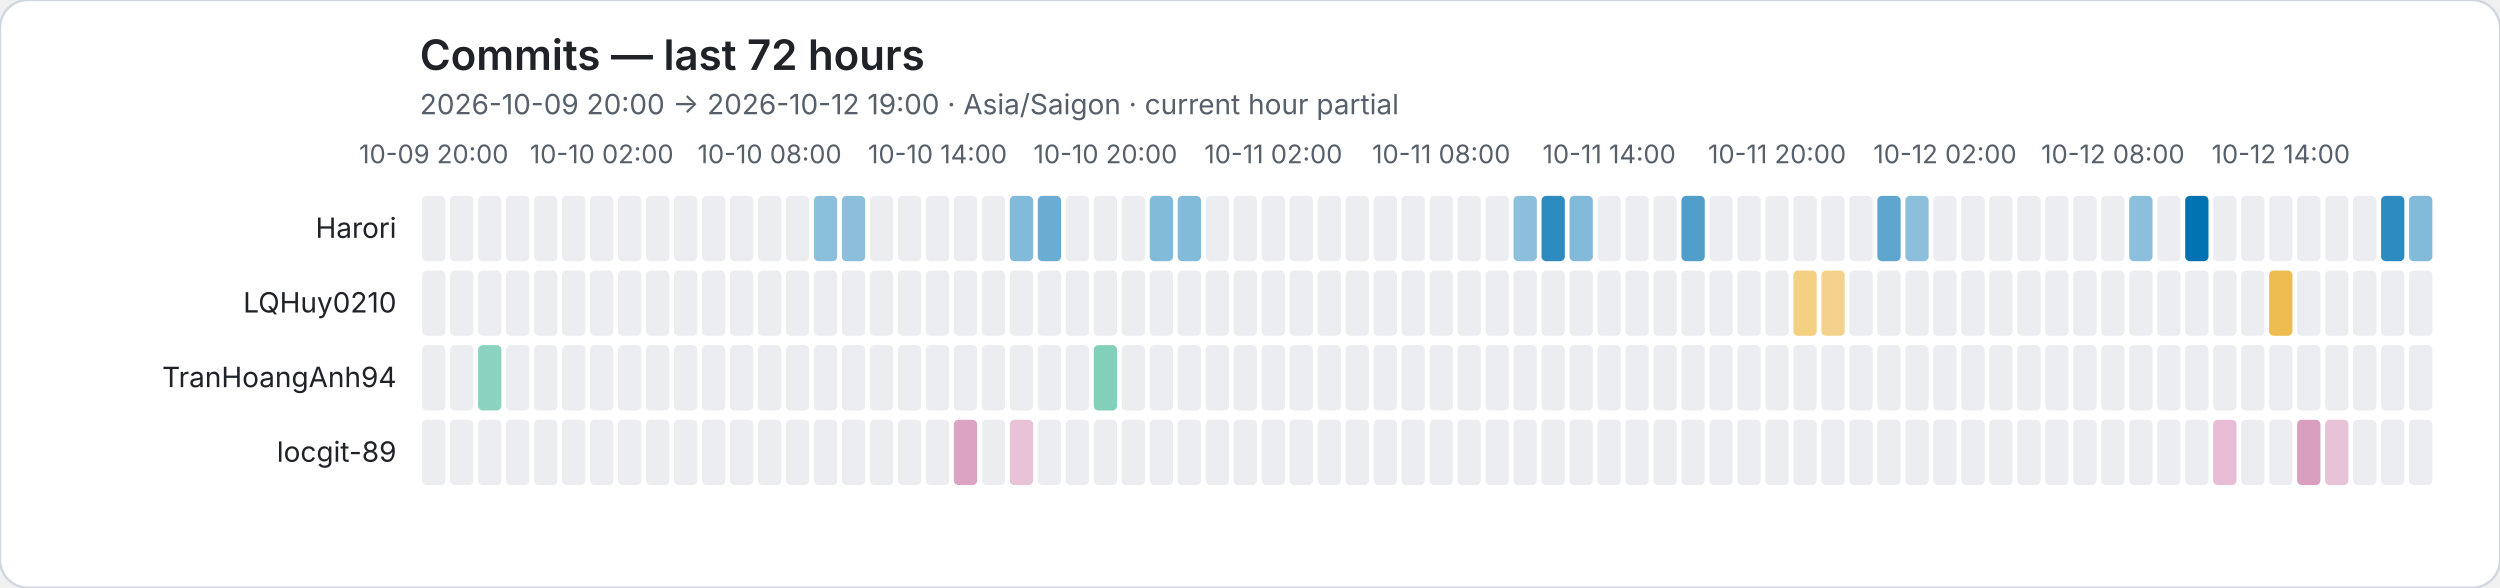
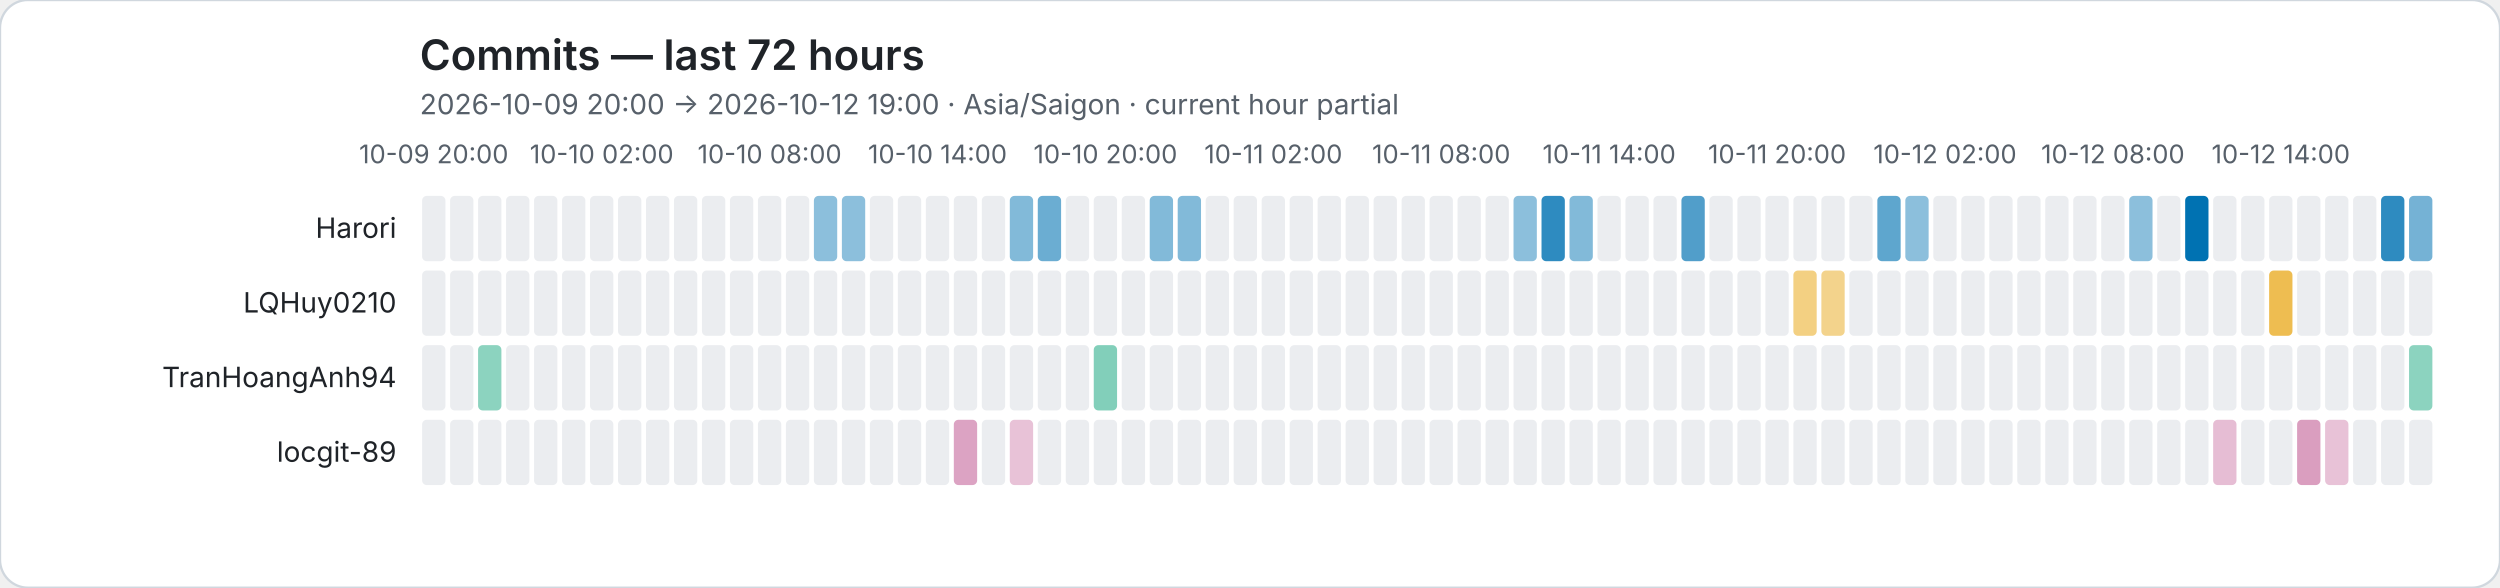
<svg xmlns="http://www.w3.org/2000/svg" role="img" viewBox="0 0 1072 252">
  <rect width="1072" height="252" rx="12" fill="#ffffff" stroke="#d0d7de" />
  <style>text{font-family:system-ui,-apple-system,BlinkMacSystemFont,"Segoe UI",sans-serif}.axis{fill:#57606a;font-size:11px}.heading{fill:#1f2328;font-size:18px;font-weight:600}.subheading{fill:#57606a;font-size:12px}.name{fill:#1f2328;font-size:12px}</style>
  <text class="heading" x="180" y="30">Commits — last 72 hours</text>
  <text class="subheading" x="180" y="49">2026-10-09 20:00 → 2026-10-12 19:00 · Asia/Saigon · current hour partial</text>
  <text class="axis" x="186" y="70" text-anchor="middle">10-09 20:00</text>
  <text class="axis" x="258" y="70" text-anchor="middle">10-10 02:00</text>
  <text class="axis" x="330" y="70" text-anchor="middle">10-10 08:00</text>
  <text class="axis" x="402" y="70" text-anchor="middle">10-10 14:00</text>
  <text class="axis" x="474" y="70" text-anchor="middle">10-10 20:00</text>
  <text class="axis" x="546" y="70" text-anchor="middle">10-11 02:00</text>
  <text class="axis" x="618" y="70" text-anchor="middle">10-11 08:00</text>
  <text class="axis" x="690" y="70" text-anchor="middle">10-11 14:00</text>
  <text class="axis" x="762" y="70" text-anchor="middle">10-11 20:00</text>
  <text class="axis" x="834" y="70" text-anchor="middle">10-12 02:00</text>
  <text class="axis" x="906" y="70" text-anchor="middle">10-12 08:00</text>
  <text class="axis" x="978" y="70" text-anchor="middle">10-12 14:00</text>
  <text class="name" x="170" y="102" text-anchor="end">Harori</text>
  <rect data-hour="0" x="181" y="84" width="10" height="28" rx="2" fill="#ebedf0" />
  <rect data-hour="1" x="193" y="84" width="10" height="28" rx="2" fill="#ebedf0" />
  <rect data-hour="2" x="205" y="84" width="10" height="28" rx="2" fill="#ebedf0" />
  <rect data-hour="3" x="217" y="84" width="10" height="28" rx="2" fill="#ebedf0" />
  <rect data-hour="4" x="229" y="84" width="10" height="28" rx="2" fill="#ebedf0" />
  <rect data-hour="5" x="241" y="84" width="10" height="28" rx="2" fill="#ebedf0" />
  <rect data-hour="6" x="253" y="84" width="10" height="28" rx="2" fill="#ebedf0" />
  <rect data-hour="7" x="265" y="84" width="10" height="28" rx="2" fill="#ebedf0" />
  <rect data-hour="8" x="277" y="84" width="10" height="28" rx="2" fill="#ebedf0" />
  <rect data-hour="9" x="289" y="84" width="10" height="28" rx="2" fill="#ebedf0" />
  <rect data-hour="10" x="301" y="84" width="10" height="28" rx="2" fill="#ebedf0" />
  <rect data-hour="11" x="313" y="84" width="10" height="28" rx="2" fill="#ebedf0" />
  <rect data-hour="12" x="325" y="84" width="10" height="28" rx="2" fill="#ebedf0" />
  <rect data-hour="13" x="337" y="84" width="10" height="28" rx="2" fill="#ebedf0" />
  <rect data-hour="14" x="349" y="84" width="10" height="28" rx="2" fill="rgba(0, 114, 178, 0.45)" />
  <rect data-hour="15" x="361" y="84" width="10" height="28" rx="2" fill="rgba(0, 114, 178, 0.45)" />
  <rect data-hour="16" x="373" y="84" width="10" height="28" rx="2" fill="#ebedf0" />
  <rect data-hour="17" x="385" y="84" width="10" height="28" rx="2" fill="#ebedf0" />
  <rect data-hour="18" x="397" y="84" width="10" height="28" rx="2" fill="#ebedf0" />
  <rect data-hour="19" x="409" y="84" width="10" height="28" rx="2" fill="#ebedf0" />
  <rect data-hour="20" x="421" y="84" width="10" height="28" rx="2" fill="#ebedf0" />
  <rect data-hour="21" x="433" y="84" width="10" height="28" rx="2" fill="rgba(0, 114, 178, 0.49)" />
  <rect data-hour="22" x="445" y="84" width="10" height="28" rx="2" fill="rgba(0, 114, 178, 0.58)" />
  <rect data-hour="23" x="457" y="84" width="10" height="28" rx="2" fill="#ebedf0" />
  <rect data-hour="24" x="469" y="84" width="10" height="28" rx="2" fill="#ebedf0" />
  <rect data-hour="25" x="481" y="84" width="10" height="28" rx="2" fill="#ebedf0" />
  <rect data-hour="26" x="493" y="84" width="10" height="28" rx="2" fill="rgba(0, 114, 178, 0.49)" />
  <rect data-hour="27" x="505" y="84" width="10" height="28" rx="2" fill="rgba(0, 114, 178, 0.49)" />
  <rect data-hour="28" x="517" y="84" width="10" height="28" rx="2" fill="#ebedf0" />
  <rect data-hour="29" x="529" y="84" width="10" height="28" rx="2" fill="#ebedf0" />
  <rect data-hour="30" x="541" y="84" width="10" height="28" rx="2" fill="#ebedf0" />
  <rect data-hour="31" x="553" y="84" width="10" height="28" rx="2" fill="#ebedf0" />
  <rect data-hour="32" x="565" y="84" width="10" height="28" rx="2" fill="#ebedf0" />
  <rect data-hour="33" x="577" y="84" width="10" height="28" rx="2" fill="#ebedf0" />
  <rect data-hour="34" x="589" y="84" width="10" height="28" rx="2" fill="#ebedf0" />
  <rect data-hour="35" x="601" y="84" width="10" height="28" rx="2" fill="#ebedf0" />
  <rect data-hour="36" x="613" y="84" width="10" height="28" rx="2" fill="#ebedf0" />
  <rect data-hour="37" x="625" y="84" width="10" height="28" rx="2" fill="#ebedf0" />
  <rect data-hour="38" x="637" y="84" width="10" height="28" rx="2" fill="#ebedf0" />
  <rect data-hour="39" x="649" y="84" width="10" height="28" rx="2" fill="rgba(0, 114, 178, 0.45)" />
  <rect data-hour="40" x="661" y="84" width="10" height="28" rx="2" fill="rgba(0, 114, 178, 0.82)" />
  <rect data-hour="41" x="673" y="84" width="10" height="28" rx="2" fill="rgba(0, 114, 178, 0.49)" />
  <rect data-hour="42" x="685" y="84" width="10" height="28" rx="2" fill="#ebedf0" />
  <rect data-hour="43" x="697" y="84" width="10" height="28" rx="2" fill="#ebedf0" />
  <rect data-hour="44" x="709" y="84" width="10" height="28" rx="2" fill="#ebedf0" />
  <rect data-hour="45" x="721" y="84" width="10" height="28" rx="2" fill="rgba(0, 114, 178, 0.68)" />
  <rect data-hour="46" x="733" y="84" width="10" height="28" rx="2" fill="#ebedf0" />
  <rect data-hour="47" x="745" y="84" width="10" height="28" rx="2" fill="#ebedf0" />
  <rect data-hour="48" x="757" y="84" width="10" height="28" rx="2" fill="#ebedf0" />
  <rect data-hour="49" x="769" y="84" width="10" height="28" rx="2" fill="#ebedf0" />
  <rect data-hour="50" x="781" y="84" width="10" height="28" rx="2" fill="#ebedf0" />
  <rect data-hour="51" x="793" y="84" width="10" height="28" rx="2" fill="#ebedf0" />
  <rect data-hour="52" x="805" y="84" width="10" height="28" rx="2" fill="rgba(0, 114, 178, 0.63)" />
  <rect data-hour="53" x="817" y="84" width="10" height="28" rx="2" fill="rgba(0, 114, 178, 0.45)" />
  <rect data-hour="54" x="829" y="84" width="10" height="28" rx="2" fill="#ebedf0" />
  <rect data-hour="55" x="841" y="84" width="10" height="28" rx="2" fill="#ebedf0" />
  <rect data-hour="56" x="853" y="84" width="10" height="28" rx="2" fill="#ebedf0" />
  <rect data-hour="57" x="865" y="84" width="10" height="28" rx="2" fill="#ebedf0" />
  <rect data-hour="58" x="877" y="84" width="10" height="28" rx="2" fill="#ebedf0" />
  <rect data-hour="59" x="889" y="84" width="10" height="28" rx="2" fill="#ebedf0" />
  <rect data-hour="60" x="901" y="84" width="10" height="28" rx="2" fill="#ebedf0" />
  <rect data-hour="61" x="913" y="84" width="10" height="28" rx="2" fill="rgba(0, 114, 178, 0.45)" />
  <rect data-hour="62" x="925" y="84" width="10" height="28" rx="2" fill="#ebedf0" />
  <rect data-hour="63" x="937" y="84" width="10" height="28" rx="2" fill="rgba(0, 114, 178, 1.00)" />
  <rect data-hour="64" x="949" y="84" width="10" height="28" rx="2" fill="#ebedf0" />
  <rect data-hour="65" x="961" y="84" width="10" height="28" rx="2" fill="#ebedf0" />
  <rect data-hour="66" x="973" y="84" width="10" height="28" rx="2" fill="#ebedf0" />
  <rect data-hour="67" x="985" y="84" width="10" height="28" rx="2" fill="#ebedf0" />
  <rect data-hour="68" x="997" y="84" width="10" height="28" rx="2" fill="#ebedf0" />
  <rect data-hour="69" x="1009" y="84" width="10" height="28" rx="2" fill="#ebedf0" />
  <rect data-hour="70" x="1021" y="84" width="10" height="28" rx="2" fill="rgba(0, 114, 178, 0.82)" />
-   <rect data-hour="71" x="1033" y="84" width="10" height="28" rx="2" fill="rgba(0, 114, 178, 0.49)" />
+   <rect data-hour="71" x="1033" y="84" width="10" height="28" rx="2" fill="rgba(0, 114, 178, 0.54)" />
  <text class="name" x="170" y="134" text-anchor="end">LQHuy0210</text>
  <rect data-hour="0" x="181" y="116" width="10" height="28" rx="2" fill="#ebedf0" />
  <rect data-hour="1" x="193" y="116" width="10" height="28" rx="2" fill="#ebedf0" />
  <rect data-hour="2" x="205" y="116" width="10" height="28" rx="2" fill="#ebedf0" />
  <rect data-hour="3" x="217" y="116" width="10" height="28" rx="2" fill="#ebedf0" />
  <rect data-hour="4" x="229" y="116" width="10" height="28" rx="2" fill="#ebedf0" />
  <rect data-hour="5" x="241" y="116" width="10" height="28" rx="2" fill="#ebedf0" />
  <rect data-hour="6" x="253" y="116" width="10" height="28" rx="2" fill="#ebedf0" />
  <rect data-hour="7" x="265" y="116" width="10" height="28" rx="2" fill="#ebedf0" />
  <rect data-hour="8" x="277" y="116" width="10" height="28" rx="2" fill="#ebedf0" />
  <rect data-hour="9" x="289" y="116" width="10" height="28" rx="2" fill="#ebedf0" />
  <rect data-hour="10" x="301" y="116" width="10" height="28" rx="2" fill="#ebedf0" />
  <rect data-hour="11" x="313" y="116" width="10" height="28" rx="2" fill="#ebedf0" />
  <rect data-hour="12" x="325" y="116" width="10" height="28" rx="2" fill="#ebedf0" />
  <rect data-hour="13" x="337" y="116" width="10" height="28" rx="2" fill="#ebedf0" />
  <rect data-hour="14" x="349" y="116" width="10" height="28" rx="2" fill="#ebedf0" />
  <rect data-hour="15" x="361" y="116" width="10" height="28" rx="2" fill="#ebedf0" />
  <rect data-hour="16" x="373" y="116" width="10" height="28" rx="2" fill="#ebedf0" />
  <rect data-hour="17" x="385" y="116" width="10" height="28" rx="2" fill="#ebedf0" />
  <rect data-hour="18" x="397" y="116" width="10" height="28" rx="2" fill="#ebedf0" />
  <rect data-hour="19" x="409" y="116" width="10" height="28" rx="2" fill="#ebedf0" />
  <rect data-hour="20" x="421" y="116" width="10" height="28" rx="2" fill="#ebedf0" />
  <rect data-hour="21" x="433" y="116" width="10" height="28" rx="2" fill="#ebedf0" />
  <rect data-hour="22" x="445" y="116" width="10" height="28" rx="2" fill="#ebedf0" />
  <rect data-hour="23" x="457" y="116" width="10" height="28" rx="2" fill="#ebedf0" />
  <rect data-hour="24" x="469" y="116" width="10" height="28" rx="2" fill="#ebedf0" />
  <rect data-hour="25" x="481" y="116" width="10" height="28" rx="2" fill="#ebedf0" />
  <rect data-hour="26" x="493" y="116" width="10" height="28" rx="2" fill="#ebedf0" />
  <rect data-hour="27" x="505" y="116" width="10" height="28" rx="2" fill="#ebedf0" />
  <rect data-hour="28" x="517" y="116" width="10" height="28" rx="2" fill="#ebedf0" />
  <rect data-hour="29" x="529" y="116" width="10" height="28" rx="2" fill="#ebedf0" />
  <rect data-hour="30" x="541" y="116" width="10" height="28" rx="2" fill="#ebedf0" />
  <rect data-hour="31" x="553" y="116" width="10" height="28" rx="2" fill="#ebedf0" />
  <rect data-hour="32" x="565" y="116" width="10" height="28" rx="2" fill="#ebedf0" />
  <rect data-hour="33" x="577" y="116" width="10" height="28" rx="2" fill="#ebedf0" />
  <rect data-hour="34" x="589" y="116" width="10" height="28" rx="2" fill="#ebedf0" />
  <rect data-hour="35" x="601" y="116" width="10" height="28" rx="2" fill="#ebedf0" />
  <rect data-hour="36" x="613" y="116" width="10" height="28" rx="2" fill="#ebedf0" />
  <rect data-hour="37" x="625" y="116" width="10" height="28" rx="2" fill="#ebedf0" />
  <rect data-hour="38" x="637" y="116" width="10" height="28" rx="2" fill="#ebedf0" />
  <rect data-hour="39" x="649" y="116" width="10" height="28" rx="2" fill="#ebedf0" />
  <rect data-hour="40" x="661" y="116" width="10" height="28" rx="2" fill="#ebedf0" />
  <rect data-hour="41" x="673" y="116" width="10" height="28" rx="2" fill="#ebedf0" />
  <rect data-hour="42" x="685" y="116" width="10" height="28" rx="2" fill="#ebedf0" />
  <rect data-hour="43" x="697" y="116" width="10" height="28" rx="2" fill="#ebedf0" />
  <rect data-hour="44" x="709" y="116" width="10" height="28" rx="2" fill="#ebedf0" />
  <rect data-hour="45" x="721" y="116" width="10" height="28" rx="2" fill="#ebedf0" />
  <rect data-hour="46" x="733" y="116" width="10" height="28" rx="2" fill="#ebedf0" />
  <rect data-hour="47" x="745" y="116" width="10" height="28" rx="2" fill="#ebedf0" />
  <rect data-hour="48" x="757" y="116" width="10" height="28" rx="2" fill="#ebedf0" />
  <rect data-hour="49" x="769" y="116" width="10" height="28" rx="2" fill="rgba(230, 159, 0, 0.49)" />
  <rect data-hour="50" x="781" y="116" width="10" height="28" rx="2" fill="rgba(230, 159, 0, 0.45)" />
  <rect data-hour="51" x="793" y="116" width="10" height="28" rx="2" fill="#ebedf0" />
  <rect data-hour="52" x="805" y="116" width="10" height="28" rx="2" fill="#ebedf0" />
  <rect data-hour="53" x="817" y="116" width="10" height="28" rx="2" fill="#ebedf0" />
  <rect data-hour="54" x="829" y="116" width="10" height="28" rx="2" fill="#ebedf0" />
  <rect data-hour="55" x="841" y="116" width="10" height="28" rx="2" fill="#ebedf0" />
  <rect data-hour="56" x="853" y="116" width="10" height="28" rx="2" fill="#ebedf0" />
  <rect data-hour="57" x="865" y="116" width="10" height="28" rx="2" fill="#ebedf0" />
  <rect data-hour="58" x="877" y="116" width="10" height="28" rx="2" fill="#ebedf0" />
  <rect data-hour="59" x="889" y="116" width="10" height="28" rx="2" fill="#ebedf0" />
  <rect data-hour="60" x="901" y="116" width="10" height="28" rx="2" fill="#ebedf0" />
  <rect data-hour="61" x="913" y="116" width="10" height="28" rx="2" fill="#ebedf0" />
  <rect data-hour="62" x="925" y="116" width="10" height="28" rx="2" fill="#ebedf0" />
  <rect data-hour="63" x="937" y="116" width="10" height="28" rx="2" fill="#ebedf0" />
  <rect data-hour="64" x="949" y="116" width="10" height="28" rx="2" fill="#ebedf0" />
  <rect data-hour="65" x="961" y="116" width="10" height="28" rx="2" fill="#ebedf0" />
  <rect data-hour="66" x="973" y="116" width="10" height="28" rx="2" fill="rgba(230, 159, 0, 0.68)" />
  <rect data-hour="67" x="985" y="116" width="10" height="28" rx="2" fill="#ebedf0" />
  <rect data-hour="68" x="997" y="116" width="10" height="28" rx="2" fill="#ebedf0" />
  <rect data-hour="69" x="1009" y="116" width="10" height="28" rx="2" fill="#ebedf0" />
  <rect data-hour="70" x="1021" y="116" width="10" height="28" rx="2" fill="#ebedf0" />
  <rect data-hour="71" x="1033" y="116" width="10" height="28" rx="2" fill="#ebedf0" />
  <text class="name" x="170" y="166" text-anchor="end">TranHoangAnh94</text>
  <rect data-hour="0" x="181" y="148" width="10" height="28" rx="2" fill="#ebedf0" />
  <rect data-hour="1" x="193" y="148" width="10" height="28" rx="2" fill="#ebedf0" />
  <rect data-hour="2" x="205" y="148" width="10" height="28" rx="2" fill="rgba(0, 158, 115, 0.45)" />
  <rect data-hour="3" x="217" y="148" width="10" height="28" rx="2" fill="#ebedf0" />
  <rect data-hour="4" x="229" y="148" width="10" height="28" rx="2" fill="#ebedf0" />
  <rect data-hour="5" x="241" y="148" width="10" height="28" rx="2" fill="#ebedf0" />
  <rect data-hour="6" x="253" y="148" width="10" height="28" rx="2" fill="#ebedf0" />
  <rect data-hour="7" x="265" y="148" width="10" height="28" rx="2" fill="#ebedf0" />
  <rect data-hour="8" x="277" y="148" width="10" height="28" rx="2" fill="#ebedf0" />
  <rect data-hour="9" x="289" y="148" width="10" height="28" rx="2" fill="#ebedf0" />
  <rect data-hour="10" x="301" y="148" width="10" height="28" rx="2" fill="#ebedf0" />
  <rect data-hour="11" x="313" y="148" width="10" height="28" rx="2" fill="#ebedf0" />
  <rect data-hour="12" x="325" y="148" width="10" height="28" rx="2" fill="#ebedf0" />
  <rect data-hour="13" x="337" y="148" width="10" height="28" rx="2" fill="#ebedf0" />
  <rect data-hour="14" x="349" y="148" width="10" height="28" rx="2" fill="#ebedf0" />
  <rect data-hour="15" x="361" y="148" width="10" height="28" rx="2" fill="#ebedf0" />
  <rect data-hour="16" x="373" y="148" width="10" height="28" rx="2" fill="#ebedf0" />
  <rect data-hour="17" x="385" y="148" width="10" height="28" rx="2" fill="#ebedf0" />
  <rect data-hour="18" x="397" y="148" width="10" height="28" rx="2" fill="#ebedf0" />
  <rect data-hour="19" x="409" y="148" width="10" height="28" rx="2" fill="#ebedf0" />
  <rect data-hour="20" x="421" y="148" width="10" height="28" rx="2" fill="#ebedf0" />
  <rect data-hour="21" x="433" y="148" width="10" height="28" rx="2" fill="#ebedf0" />
  <rect data-hour="22" x="445" y="148" width="10" height="28" rx="2" fill="#ebedf0" />
  <rect data-hour="23" x="457" y="148" width="10" height="28" rx="2" fill="#ebedf0" />
  <rect data-hour="24" x="469" y="148" width="10" height="28" rx="2" fill="rgba(0, 158, 115, 0.49)" />
  <rect data-hour="25" x="481" y="148" width="10" height="28" rx="2" fill="#ebedf0" />
  <rect data-hour="26" x="493" y="148" width="10" height="28" rx="2" fill="#ebedf0" />
  <rect data-hour="27" x="505" y="148" width="10" height="28" rx="2" fill="#ebedf0" />
  <rect data-hour="28" x="517" y="148" width="10" height="28" rx="2" fill="#ebedf0" />
  <rect data-hour="29" x="529" y="148" width="10" height="28" rx="2" fill="#ebedf0" />
  <rect data-hour="30" x="541" y="148" width="10" height="28" rx="2" fill="#ebedf0" />
  <rect data-hour="31" x="553" y="148" width="10" height="28" rx="2" fill="#ebedf0" />
  <rect data-hour="32" x="565" y="148" width="10" height="28" rx="2" fill="#ebedf0" />
  <rect data-hour="33" x="577" y="148" width="10" height="28" rx="2" fill="#ebedf0" />
  <rect data-hour="34" x="589" y="148" width="10" height="28" rx="2" fill="#ebedf0" />
  <rect data-hour="35" x="601" y="148" width="10" height="28" rx="2" fill="#ebedf0" />
  <rect data-hour="36" x="613" y="148" width="10" height="28" rx="2" fill="#ebedf0" />
  <rect data-hour="37" x="625" y="148" width="10" height="28" rx="2" fill="#ebedf0" />
  <rect data-hour="38" x="637" y="148" width="10" height="28" rx="2" fill="#ebedf0" />
  <rect data-hour="39" x="649" y="148" width="10" height="28" rx="2" fill="#ebedf0" />
  <rect data-hour="40" x="661" y="148" width="10" height="28" rx="2" fill="#ebedf0" />
  <rect data-hour="41" x="673" y="148" width="10" height="28" rx="2" fill="#ebedf0" />
  <rect data-hour="42" x="685" y="148" width="10" height="28" rx="2" fill="#ebedf0" />
  <rect data-hour="43" x="697" y="148" width="10" height="28" rx="2" fill="#ebedf0" />
  <rect data-hour="44" x="709" y="148" width="10" height="28" rx="2" fill="#ebedf0" />
  <rect data-hour="45" x="721" y="148" width="10" height="28" rx="2" fill="#ebedf0" />
  <rect data-hour="46" x="733" y="148" width="10" height="28" rx="2" fill="#ebedf0" />
  <rect data-hour="47" x="745" y="148" width="10" height="28" rx="2" fill="#ebedf0" />
  <rect data-hour="48" x="757" y="148" width="10" height="28" rx="2" fill="#ebedf0" />
  <rect data-hour="49" x="769" y="148" width="10" height="28" rx="2" fill="#ebedf0" />
  <rect data-hour="50" x="781" y="148" width="10" height="28" rx="2" fill="#ebedf0" />
  <rect data-hour="51" x="793" y="148" width="10" height="28" rx="2" fill="#ebedf0" />
  <rect data-hour="52" x="805" y="148" width="10" height="28" rx="2" fill="#ebedf0" />
  <rect data-hour="53" x="817" y="148" width="10" height="28" rx="2" fill="#ebedf0" />
  <rect data-hour="54" x="829" y="148" width="10" height="28" rx="2" fill="#ebedf0" />
  <rect data-hour="55" x="841" y="148" width="10" height="28" rx="2" fill="#ebedf0" />
  <rect data-hour="56" x="853" y="148" width="10" height="28" rx="2" fill="#ebedf0" />
  <rect data-hour="57" x="865" y="148" width="10" height="28" rx="2" fill="#ebedf0" />
  <rect data-hour="58" x="877" y="148" width="10" height="28" rx="2" fill="#ebedf0" />
  <rect data-hour="59" x="889" y="148" width="10" height="28" rx="2" fill="#ebedf0" />
  <rect data-hour="60" x="901" y="148" width="10" height="28" rx="2" fill="#ebedf0" />
  <rect data-hour="61" x="913" y="148" width="10" height="28" rx="2" fill="#ebedf0" />
  <rect data-hour="62" x="925" y="148" width="10" height="28" rx="2" fill="#ebedf0" />
  <rect data-hour="63" x="937" y="148" width="10" height="28" rx="2" fill="#ebedf0" />
  <rect data-hour="64" x="949" y="148" width="10" height="28" rx="2" fill="#ebedf0" />
  <rect data-hour="65" x="961" y="148" width="10" height="28" rx="2" fill="#ebedf0" />
  <rect data-hour="66" x="973" y="148" width="10" height="28" rx="2" fill="#ebedf0" />
  <rect data-hour="67" x="985" y="148" width="10" height="28" rx="2" fill="#ebedf0" />
  <rect data-hour="68" x="997" y="148" width="10" height="28" rx="2" fill="#ebedf0" />
  <rect data-hour="69" x="1009" y="148" width="10" height="28" rx="2" fill="#ebedf0" />
  <rect data-hour="70" x="1021" y="148" width="10" height="28" rx="2" fill="#ebedf0" />
-   <rect data-hour="71" x="1033" y="148" width="10" height="28" rx="2" fill="#ebedf0" />
+   <rect data-hour="71" x="1033" y="148" width="10" height="28" rx="2" fill="rgba(0, 158, 115, 0.45)" />
  <text class="name" x="170" y="198" text-anchor="end">locgit-89</text>
  <rect data-hour="0" x="181" y="180" width="10" height="28" rx="2" fill="#ebedf0" />
  <rect data-hour="1" x="193" y="180" width="10" height="28" rx="2" fill="#ebedf0" />
  <rect data-hour="2" x="205" y="180" width="10" height="28" rx="2" fill="#ebedf0" />
  <rect data-hour="3" x="217" y="180" width="10" height="28" rx="2" fill="#ebedf0" />
  <rect data-hour="4" x="229" y="180" width="10" height="28" rx="2" fill="#ebedf0" />
  <rect data-hour="5" x="241" y="180" width="10" height="28" rx="2" fill="#ebedf0" />
  <rect data-hour="6" x="253" y="180" width="10" height="28" rx="2" fill="#ebedf0" />
  <rect data-hour="7" x="265" y="180" width="10" height="28" rx="2" fill="#ebedf0" />
  <rect data-hour="8" x="277" y="180" width="10" height="28" rx="2" fill="#ebedf0" />
  <rect data-hour="9" x="289" y="180" width="10" height="28" rx="2" fill="#ebedf0" />
  <rect data-hour="10" x="301" y="180" width="10" height="28" rx="2" fill="#ebedf0" />
  <rect data-hour="11" x="313" y="180" width="10" height="28" rx="2" fill="#ebedf0" />
  <rect data-hour="12" x="325" y="180" width="10" height="28" rx="2" fill="#ebedf0" />
  <rect data-hour="13" x="337" y="180" width="10" height="28" rx="2" fill="#ebedf0" />
  <rect data-hour="14" x="349" y="180" width="10" height="28" rx="2" fill="#ebedf0" />
  <rect data-hour="15" x="361" y="180" width="10" height="28" rx="2" fill="#ebedf0" />
  <rect data-hour="16" x="373" y="180" width="10" height="28" rx="2" fill="#ebedf0" />
  <rect data-hour="17" x="385" y="180" width="10" height="28" rx="2" fill="#ebedf0" />
  <rect data-hour="18" x="397" y="180" width="10" height="28" rx="2" fill="#ebedf0" />
  <rect data-hour="19" x="409" y="180" width="10" height="28" rx="2" fill="rgba(204, 121, 167, 0.68)" />
  <rect data-hour="20" x="421" y="180" width="10" height="28" rx="2" fill="#ebedf0" />
  <rect data-hour="21" x="433" y="180" width="10" height="28" rx="2" fill="rgba(204, 121, 167, 0.45)" />
  <rect data-hour="22" x="445" y="180" width="10" height="28" rx="2" fill="#ebedf0" />
  <rect data-hour="23" x="457" y="180" width="10" height="28" rx="2" fill="#ebedf0" />
  <rect data-hour="24" x="469" y="180" width="10" height="28" rx="2" fill="#ebedf0" />
  <rect data-hour="25" x="481" y="180" width="10" height="28" rx="2" fill="#ebedf0" />
  <rect data-hour="26" x="493" y="180" width="10" height="28" rx="2" fill="#ebedf0" />
  <rect data-hour="27" x="505" y="180" width="10" height="28" rx="2" fill="#ebedf0" />
  <rect data-hour="28" x="517" y="180" width="10" height="28" rx="2" fill="#ebedf0" />
  <rect data-hour="29" x="529" y="180" width="10" height="28" rx="2" fill="#ebedf0" />
  <rect data-hour="30" x="541" y="180" width="10" height="28" rx="2" fill="#ebedf0" />
  <rect data-hour="31" x="553" y="180" width="10" height="28" rx="2" fill="#ebedf0" />
  <rect data-hour="32" x="565" y="180" width="10" height="28" rx="2" fill="#ebedf0" />
  <rect data-hour="33" x="577" y="180" width="10" height="28" rx="2" fill="#ebedf0" />
  <rect data-hour="34" x="589" y="180" width="10" height="28" rx="2" fill="#ebedf0" />
  <rect data-hour="35" x="601" y="180" width="10" height="28" rx="2" fill="#ebedf0" />
  <rect data-hour="36" x="613" y="180" width="10" height="28" rx="2" fill="#ebedf0" />
  <rect data-hour="37" x="625" y="180" width="10" height="28" rx="2" fill="#ebedf0" />
  <rect data-hour="38" x="637" y="180" width="10" height="28" rx="2" fill="#ebedf0" />
  <rect data-hour="39" x="649" y="180" width="10" height="28" rx="2" fill="#ebedf0" />
  <rect data-hour="40" x="661" y="180" width="10" height="28" rx="2" fill="#ebedf0" />
  <rect data-hour="41" x="673" y="180" width="10" height="28" rx="2" fill="#ebedf0" />
  <rect data-hour="42" x="685" y="180" width="10" height="28" rx="2" fill="#ebedf0" />
  <rect data-hour="43" x="697" y="180" width="10" height="28" rx="2" fill="#ebedf0" />
  <rect data-hour="44" x="709" y="180" width="10" height="28" rx="2" fill="#ebedf0" />
  <rect data-hour="45" x="721" y="180" width="10" height="28" rx="2" fill="#ebedf0" />
  <rect data-hour="46" x="733" y="180" width="10" height="28" rx="2" fill="#ebedf0" />
  <rect data-hour="47" x="745" y="180" width="10" height="28" rx="2" fill="#ebedf0" />
  <rect data-hour="48" x="757" y="180" width="10" height="28" rx="2" fill="#ebedf0" />
  <rect data-hour="49" x="769" y="180" width="10" height="28" rx="2" fill="#ebedf0" />
  <rect data-hour="50" x="781" y="180" width="10" height="28" rx="2" fill="#ebedf0" />
  <rect data-hour="51" x="793" y="180" width="10" height="28" rx="2" fill="#ebedf0" />
  <rect data-hour="52" x="805" y="180" width="10" height="28" rx="2" fill="#ebedf0" />
  <rect data-hour="53" x="817" y="180" width="10" height="28" rx="2" fill="#ebedf0" />
  <rect data-hour="54" x="829" y="180" width="10" height="28" rx="2" fill="#ebedf0" />
  <rect data-hour="55" x="841" y="180" width="10" height="28" rx="2" fill="#ebedf0" />
  <rect data-hour="56" x="853" y="180" width="10" height="28" rx="2" fill="#ebedf0" />
  <rect data-hour="57" x="865" y="180" width="10" height="28" rx="2" fill="#ebedf0" />
  <rect data-hour="58" x="877" y="180" width="10" height="28" rx="2" fill="#ebedf0" />
  <rect data-hour="59" x="889" y="180" width="10" height="28" rx="2" fill="#ebedf0" />
  <rect data-hour="60" x="901" y="180" width="10" height="28" rx="2" fill="#ebedf0" />
  <rect data-hour="61" x="913" y="180" width="10" height="28" rx="2" fill="#ebedf0" />
  <rect data-hour="62" x="925" y="180" width="10" height="28" rx="2" fill="#ebedf0" />
  <rect data-hour="63" x="937" y="180" width="10" height="28" rx="2" fill="#ebedf0" />
  <rect data-hour="64" x="949" y="180" width="10" height="28" rx="2" fill="rgba(204, 121, 167, 0.49)" />
  <rect data-hour="65" x="961" y="180" width="10" height="28" rx="2" fill="#ebedf0" />
  <rect data-hour="66" x="973" y="180" width="10" height="28" rx="2" fill="#ebedf0" />
  <rect data-hour="67" x="985" y="180" width="10" height="28" rx="2" fill="rgba(204, 121, 167, 0.72)" />
  <rect data-hour="68" x="997" y="180" width="10" height="28" rx="2" fill="rgba(204, 121, 167, 0.45)" />
  <rect data-hour="69" x="1009" y="180" width="10" height="28" rx="2" fill="#ebedf0" />
  <rect data-hour="70" x="1021" y="180" width="10" height="28" rx="2" fill="#ebedf0" />
  <rect data-hour="71" x="1033" y="180" width="10" height="28" rx="2" fill="#ebedf0" />
</svg>
